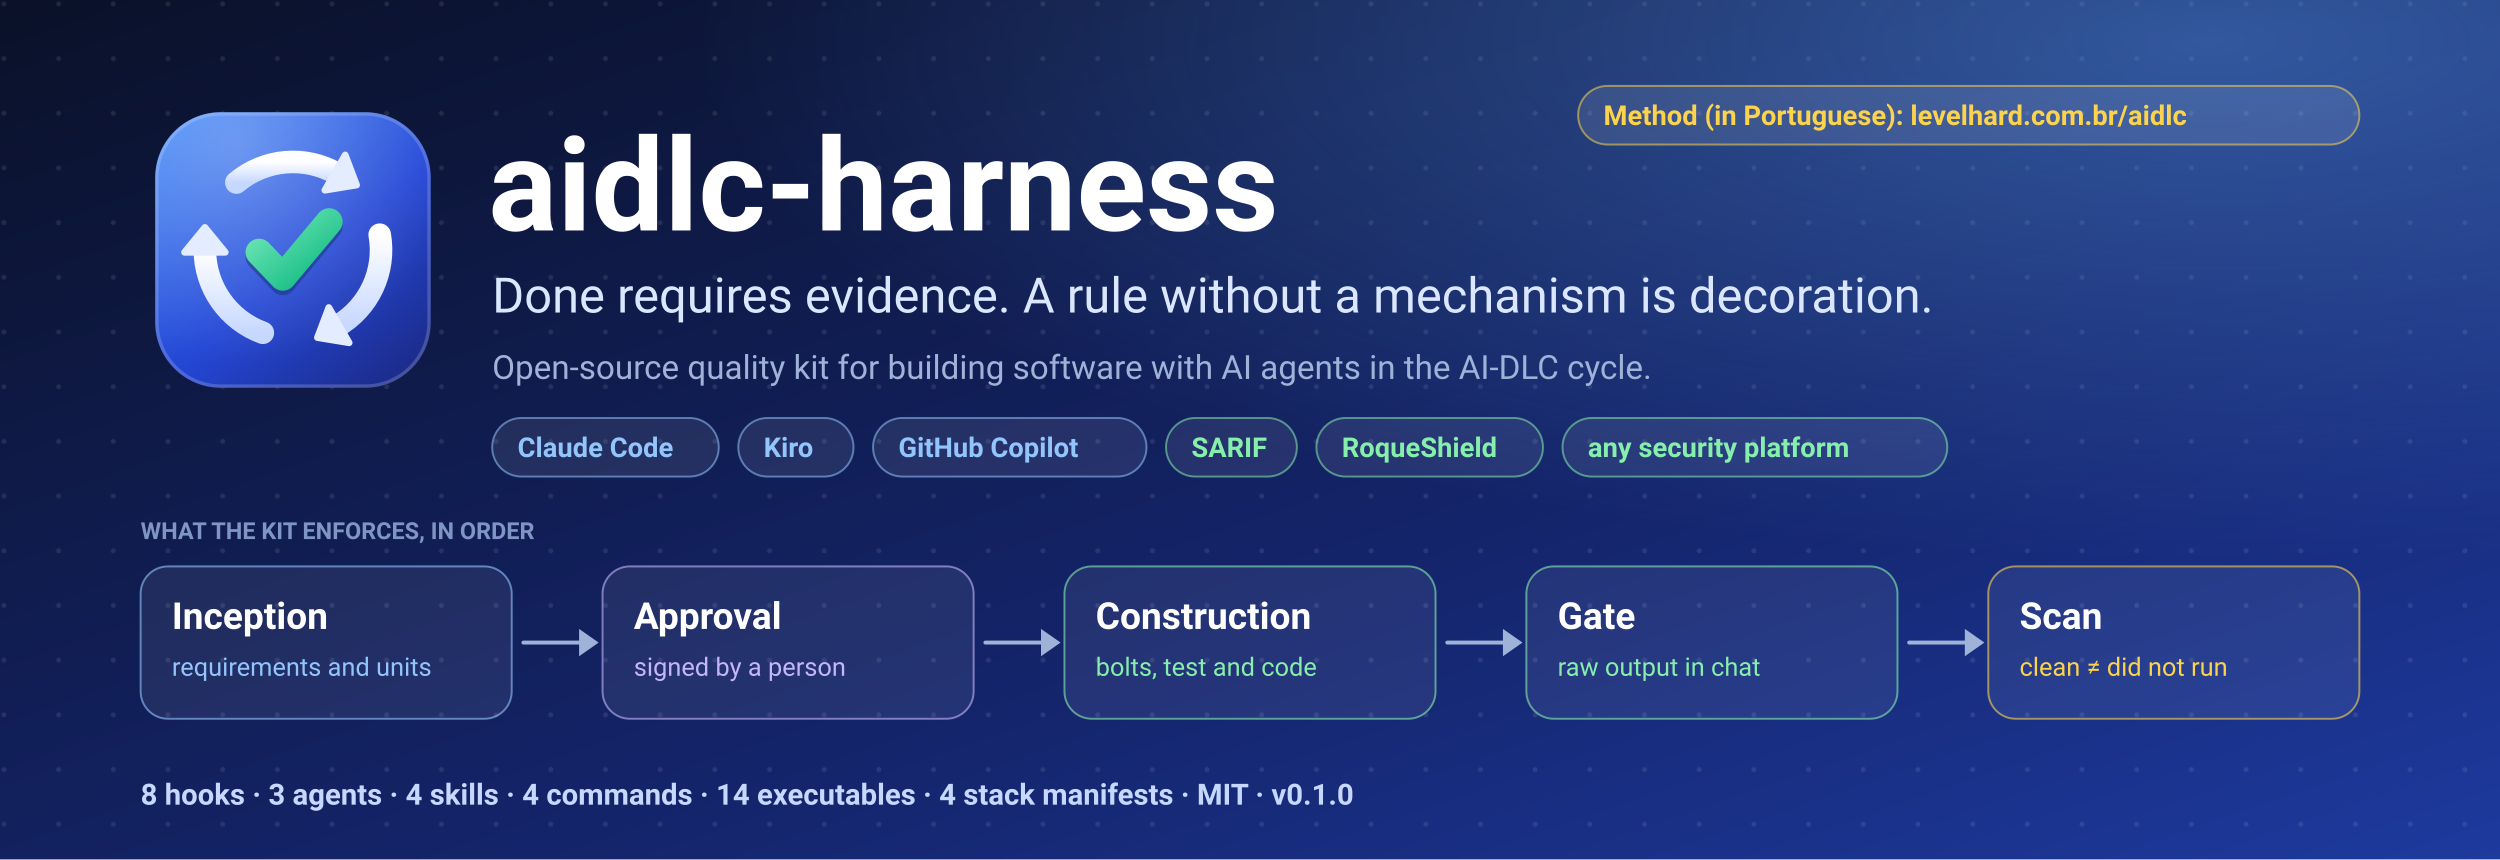
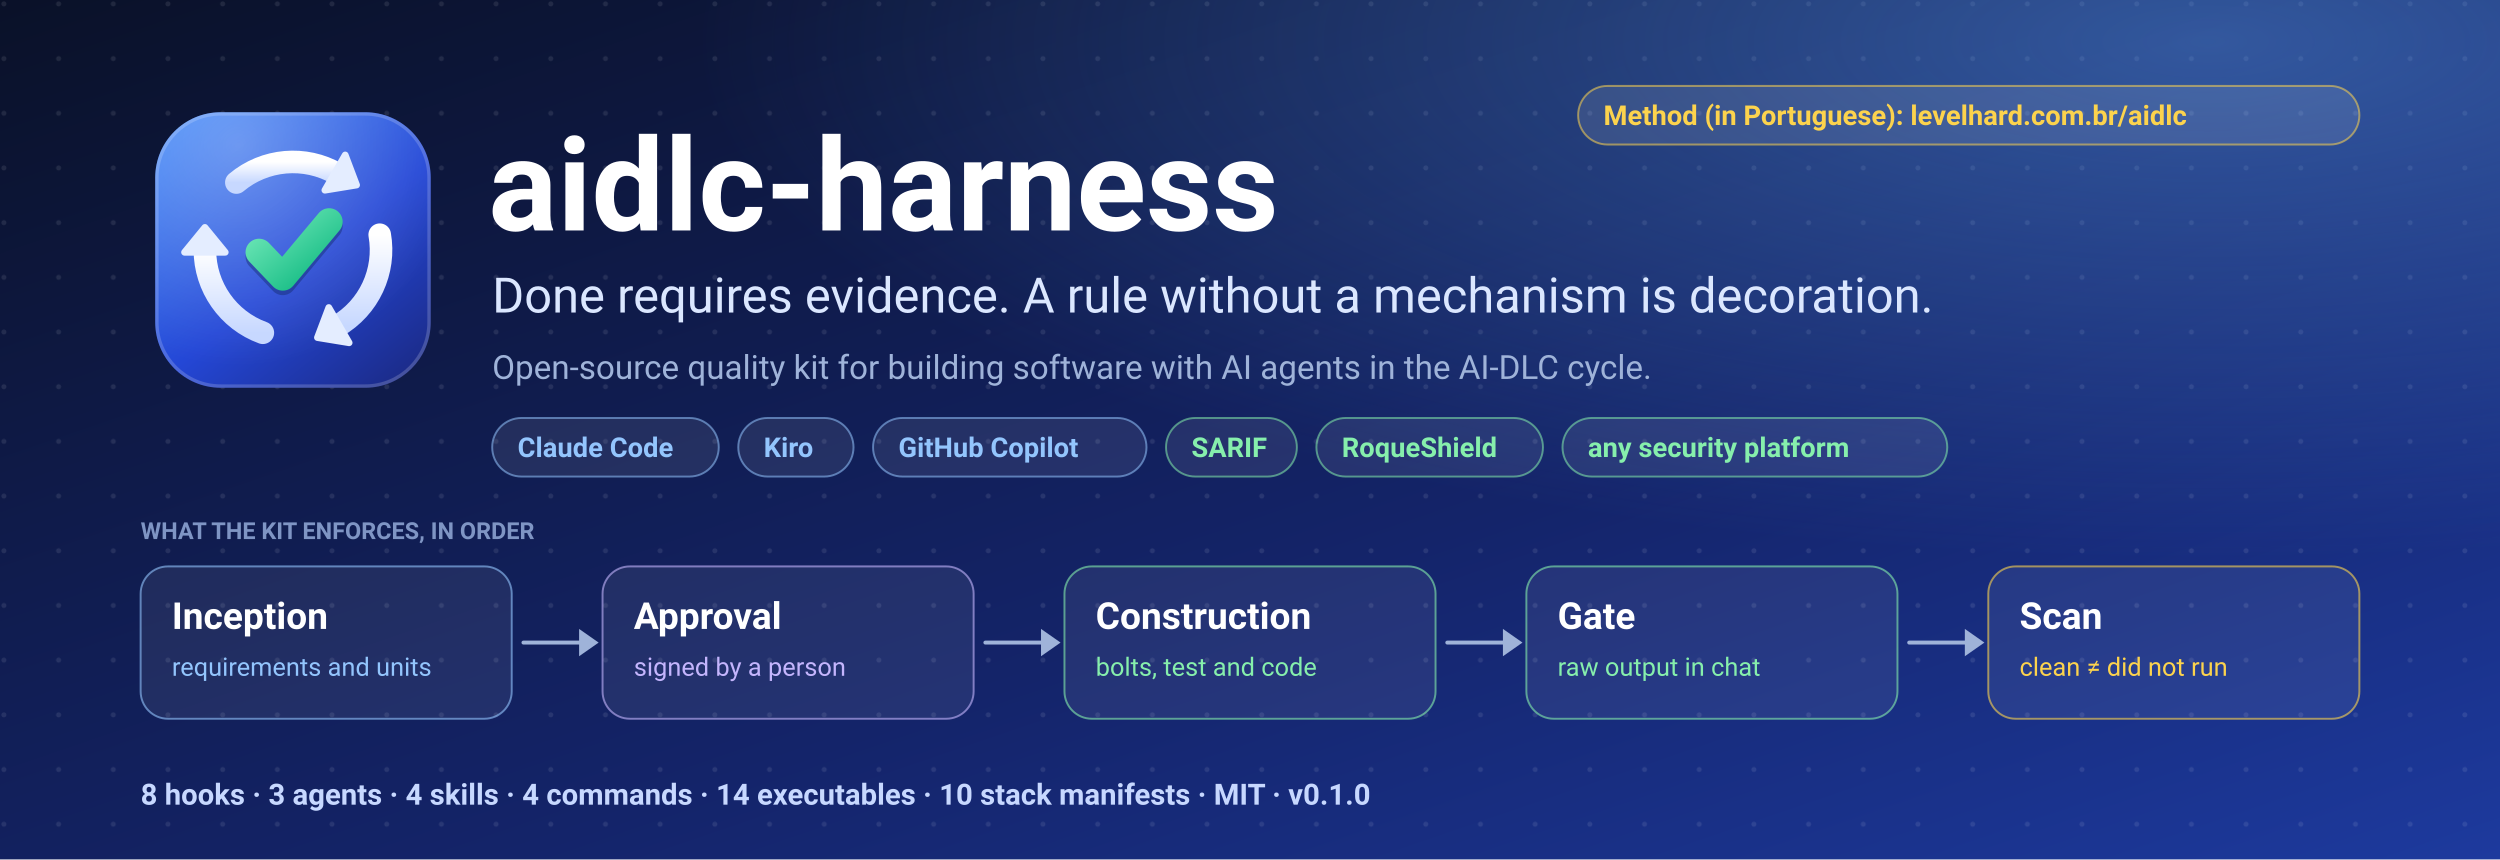
<svg xmlns="http://www.w3.org/2000/svg" viewBox="0 0 1280 440" width="1280" height="440" font-family="system-ui, -apple-system, 'Segoe UI', Roboto, 'Helvetica Neue', Arial, sans-serif" role="img" aria-label="aidlc-harness: quality kit for building software with AI agents in the AI-DLC cycle">
  <rect width="1280" height="440" fill="#ffffff" />
  <defs>
    <linearGradient id="bn-fundo" x1="0" y1="0" x2="1" y2="1">
      <stop offset="0" stop-color="#0a1128" />
      <stop offset="0.6" stop-color="#14246a" />
      <stop offset="1" stop-color="#1d3a9e" />
    </linearGradient>
    <radialGradient id="bn-brilho" cx="0.88" cy="0.05" r="0.6">
      <stop offset="0" stop-color="#60a5fa" stop-opacity="0.42" />
      <stop offset="1" stop-color="#60a5fa" stop-opacity="0" />
    </radialGradient>
    <pattern id="bn-pontos" width="28" height="28" patternUnits="userSpaceOnUse">
      <circle cx="2" cy="2" r="1.3" fill="#ffffff" fill-opacity="0.09" />
    </pattern>
  </defs>
  <rect width="1280" height="440" fill="url(#bn-fundo)" />
  <rect width="1280" height="440" fill="url(#bn-pontos)" />
  <rect width="1280" height="440" fill="url(#bn-brilho)" />
  <g transform="translate(76 54) scale(0.578125)">
    <defs>
      <linearGradient id="mk-fundo" x1="0.1" y1="0" x2="0.9" y2="1">
        <stop offset="0" stop-color="#3b82f6" />
        <stop offset="0.55" stop-color="#2447d6" />
        <stop offset="1" stop-color="#1b2a86" />
      </linearGradient>
      <linearGradient id="mk-anel" x1="0" y1="0" x2="0" y2="1">
        <stop offset="0" stop-color="#ffffff" />
        <stop offset="1" stop-color="#c7d8ff" />
      </linearGradient>
      <linearGradient id="mk-ok" x1="0" y1="0" x2="1" y2="1">
        <stop offset="0" stop-color="#6ee7b7" />
        <stop offset="1" stop-color="#10b981" />
      </linearGradient>
      <radialGradient id="mk-luz" cx="0.3" cy="0.12" r="0.8">
        <stop offset="0" stop-color="#ffffff" stop-opacity="0.28" />
        <stop offset="1" stop-color="#ffffff" stop-opacity="0" />
      </radialGradient>
    </defs>
    <rect x="6" y="6" width="244" height="244" rx="58" fill="url(#mk-fundo)" />
    <rect x="6" y="6" width="244" height="244" rx="58" fill="url(#mk-luz)" />
    <rect x="7.5" y="7.5" width="241" height="241" rx="56.5" fill="none" stroke="#ffffff" stroke-opacity="0.18" stroke-width="3" />
    <path d="M77.86 68.25 A78 78 0 0 1 167.00 60.45" fill="none" stroke="url(#mk-anel)" stroke-width="20" stroke-linecap="round" />
    <path d="M184.32 70.45 L174.27 43.86 L156.27 75.04 Z" fill="#e4edff" stroke="#e4edff" stroke-width="6" stroke-linejoin="round" />
    <path d="M204.82 114.46 A78 78 0 0 1 167.00 195.55" fill="none" stroke="url(#mk-anel)" stroke-width="20" stroke-linecap="round" />
    <path d="M149.68 205.55 L177.73 210.14 L159.73 178.96 Z" fill="#e4edff" stroke="#e4edff" stroke-width="6" stroke-linejoin="round" />
    <path d="M101.32 201.30 A78 78 0 0 1 50.00 128.00" fill="none" stroke="url(#mk-anel)" stroke-width="20" stroke-linecap="round" />
    <path d="M50.00 108.00 L32.00 130.00 L68.00 130.00 Z" fill="#e4edff" stroke="#e4edff" stroke-width="6" stroke-linejoin="round" />
    <path d="M98 130 L119 152 L160 103" fill="none" stroke="#0b1f4d" stroke-opacity="0.35" stroke-width="24" stroke-linecap="round" stroke-linejoin="round" transform="translate(0 4)" />
    <path d="M98 130 L119 152 L160 103" fill="none" stroke="url(#mk-ok)" stroke-width="24" stroke-linecap="round" stroke-linejoin="round" />
  </g>
  <text x="250" y="118" font-size="66" text-anchor="start" fill="#ffffff" font-weight="700">aidlc-harness</text>
  <text x="252" y="160" font-size="25" text-anchor="start" fill="#dbe7ff">Done requires evidence. A rule without a mechanism is decoration.</text>
  <text x="252" y="194" font-size="17" text-anchor="start" fill="#9fb3d9">Open-source quality kit for building software with AI agents in the AI-DLC cycle.</text>
  <rect x="252" y="214" width="116" height="30" rx="15" fill="#ffffff" fill-opacity="0.08" stroke="#93c5fd" stroke-opacity="0.55" />
  <text x="265" y="234" font-size="14" fill="#93c5fd" font-weight="600">Claude Code</text>
  <rect x="378" y="214" width="59" height="30" rx="15" fill="#ffffff" fill-opacity="0.08" stroke="#93c5fd" stroke-opacity="0.55" />
  <text x="391" y="234" font-size="14" fill="#93c5fd" font-weight="600">Kiro</text>
  <rect x="447" y="214" width="140" height="30" rx="15" fill="#ffffff" fill-opacity="0.08" stroke="#93c5fd" stroke-opacity="0.55" />
  <text x="460" y="234" font-size="14" fill="#93c5fd" font-weight="600">GitHub Copilot</text>
  <rect x="597" y="214" width="67" height="30" rx="15" fill="#ffffff" fill-opacity="0.08" stroke="#86efac" stroke-opacity="0.55" />
  <text x="610" y="234" font-size="14" fill="#86efac" font-weight="600">SARIF</text>
  <rect x="674" y="214" width="116" height="30" rx="15" fill="#ffffff" fill-opacity="0.08" stroke="#86efac" stroke-opacity="0.55" />
  <text x="687" y="234" font-size="14" fill="#86efac" font-weight="600">RoqueShield</text>
  <rect x="800" y="214" width="197" height="30" rx="15" fill="#ffffff" fill-opacity="0.08" stroke="#86efac" stroke-opacity="0.55" />
  <text x="813" y="234" font-size="14" fill="#86efac" font-weight="600">any security platform</text>
  <g transform="translate(808 44)">
    <rect x="0" y="0" width="400" height="30" rx="15" fill="#ffffff" fill-opacity="0.1" stroke="#fcd34d" stroke-opacity="0.55" />
    <text x="13" y="20" font-size="14" fill="#fcd34d" font-weight="600">Method (in Portuguese): levelhard.com.br/aidlc</text>
  </g>
  <text x="72" y="276" font-size="12" text-anchor="start" fill="#7f95c4" font-weight="700">WHAT THE KIT ENFORCES, IN ORDER</text>
  <rect x="72" y="290" width="190" height="78" rx="14" fill="#ffffff" fill-opacity="0.07" stroke="#93c5fd" stroke-opacity="0.6" />
  <text x="88" y="322" font-size="19" font-weight="700" fill="#ffffff">Inception</text>
  <text x="88" y="346" font-size="13" fill="#93c5fd">requirements and units</text>
  <path d="M268 329 H298.5" stroke="#9fb3d9" stroke-width="2" stroke-linecap="round" />
  <path d="M296.5 322 L306.5 329 L296.5 336 Z" fill="#9fb3d9" />
  <rect x="308.5" y="290" width="190" height="78" rx="14" fill="#ffffff" fill-opacity="0.07" stroke="#c4b5fd" stroke-opacity="0.6" />
  <text x="324.5" y="322" font-size="19" font-weight="700" fill="#ffffff">Approval</text>
  <text x="324.5" y="346" font-size="13" fill="#c4b5fd">signed by a person</text>
  <path d="M504.5 329 H535" stroke="#9fb3d9" stroke-width="2" stroke-linecap="round" />
  <path d="M533 322 L543 329 L533 336 Z" fill="#9fb3d9" />
  <rect x="545" y="290" width="190" height="78" rx="14" fill="#ffffff" fill-opacity="0.07" stroke="#86efac" stroke-opacity="0.6" />
  <text x="561" y="322" font-size="19" font-weight="700" fill="#ffffff">Construction</text>
  <text x="561" y="346" font-size="13" fill="#86efac">bolts, test and code</text>
  <path d="M741 329 H771.5" stroke="#9fb3d9" stroke-width="2" stroke-linecap="round" />
  <path d="M769.5 322 L779.5 329 L769.5 336 Z" fill="#9fb3d9" />
  <rect x="781.5" y="290" width="190" height="78" rx="14" fill="#ffffff" fill-opacity="0.07" stroke="#86efac" stroke-opacity="0.6" />
  <text x="797.5" y="322" font-size="19" font-weight="700" fill="#ffffff">Gate</text>
  <text x="797.5" y="346" font-size="13" fill="#86efac">raw output in chat</text>
  <path d="M977.5 329 H1008" stroke="#9fb3d9" stroke-width="2" stroke-linecap="round" />
  <path d="M1006 322 L1016 329 L1006 336 Z" fill="#9fb3d9" />
  <rect x="1018" y="290" width="190" height="78" rx="14" fill="#ffffff" fill-opacity="0.07" stroke="#fcd34d" stroke-opacity="0.6" />
  <text x="1034" y="322" font-size="19" font-weight="700" fill="#ffffff">Scan</text>
  <text x="1034" y="346" font-size="13" fill="#fcd34d">clean ≠ did not run</text>
-   <text x="72" y="412" font-size="15" text-anchor="start" fill="#c7d8ff" font-weight="700">8 hooks   ·   3 agents   ·   4 skills   ·   4 commands   ·   14 executables   ·   4 stack manifests   ·   MIT   ·   v0.1.0</text>
+   <text x="72" y="412" font-size="15" text-anchor="start" fill="#c7d8ff" font-weight="700">8 hooks   ·   3 agents   ·   4 skills   ·   4 commands   ·   14 executables   ·   10 stack manifests   ·   MIT   ·   v0.1.0</text>
</svg>
